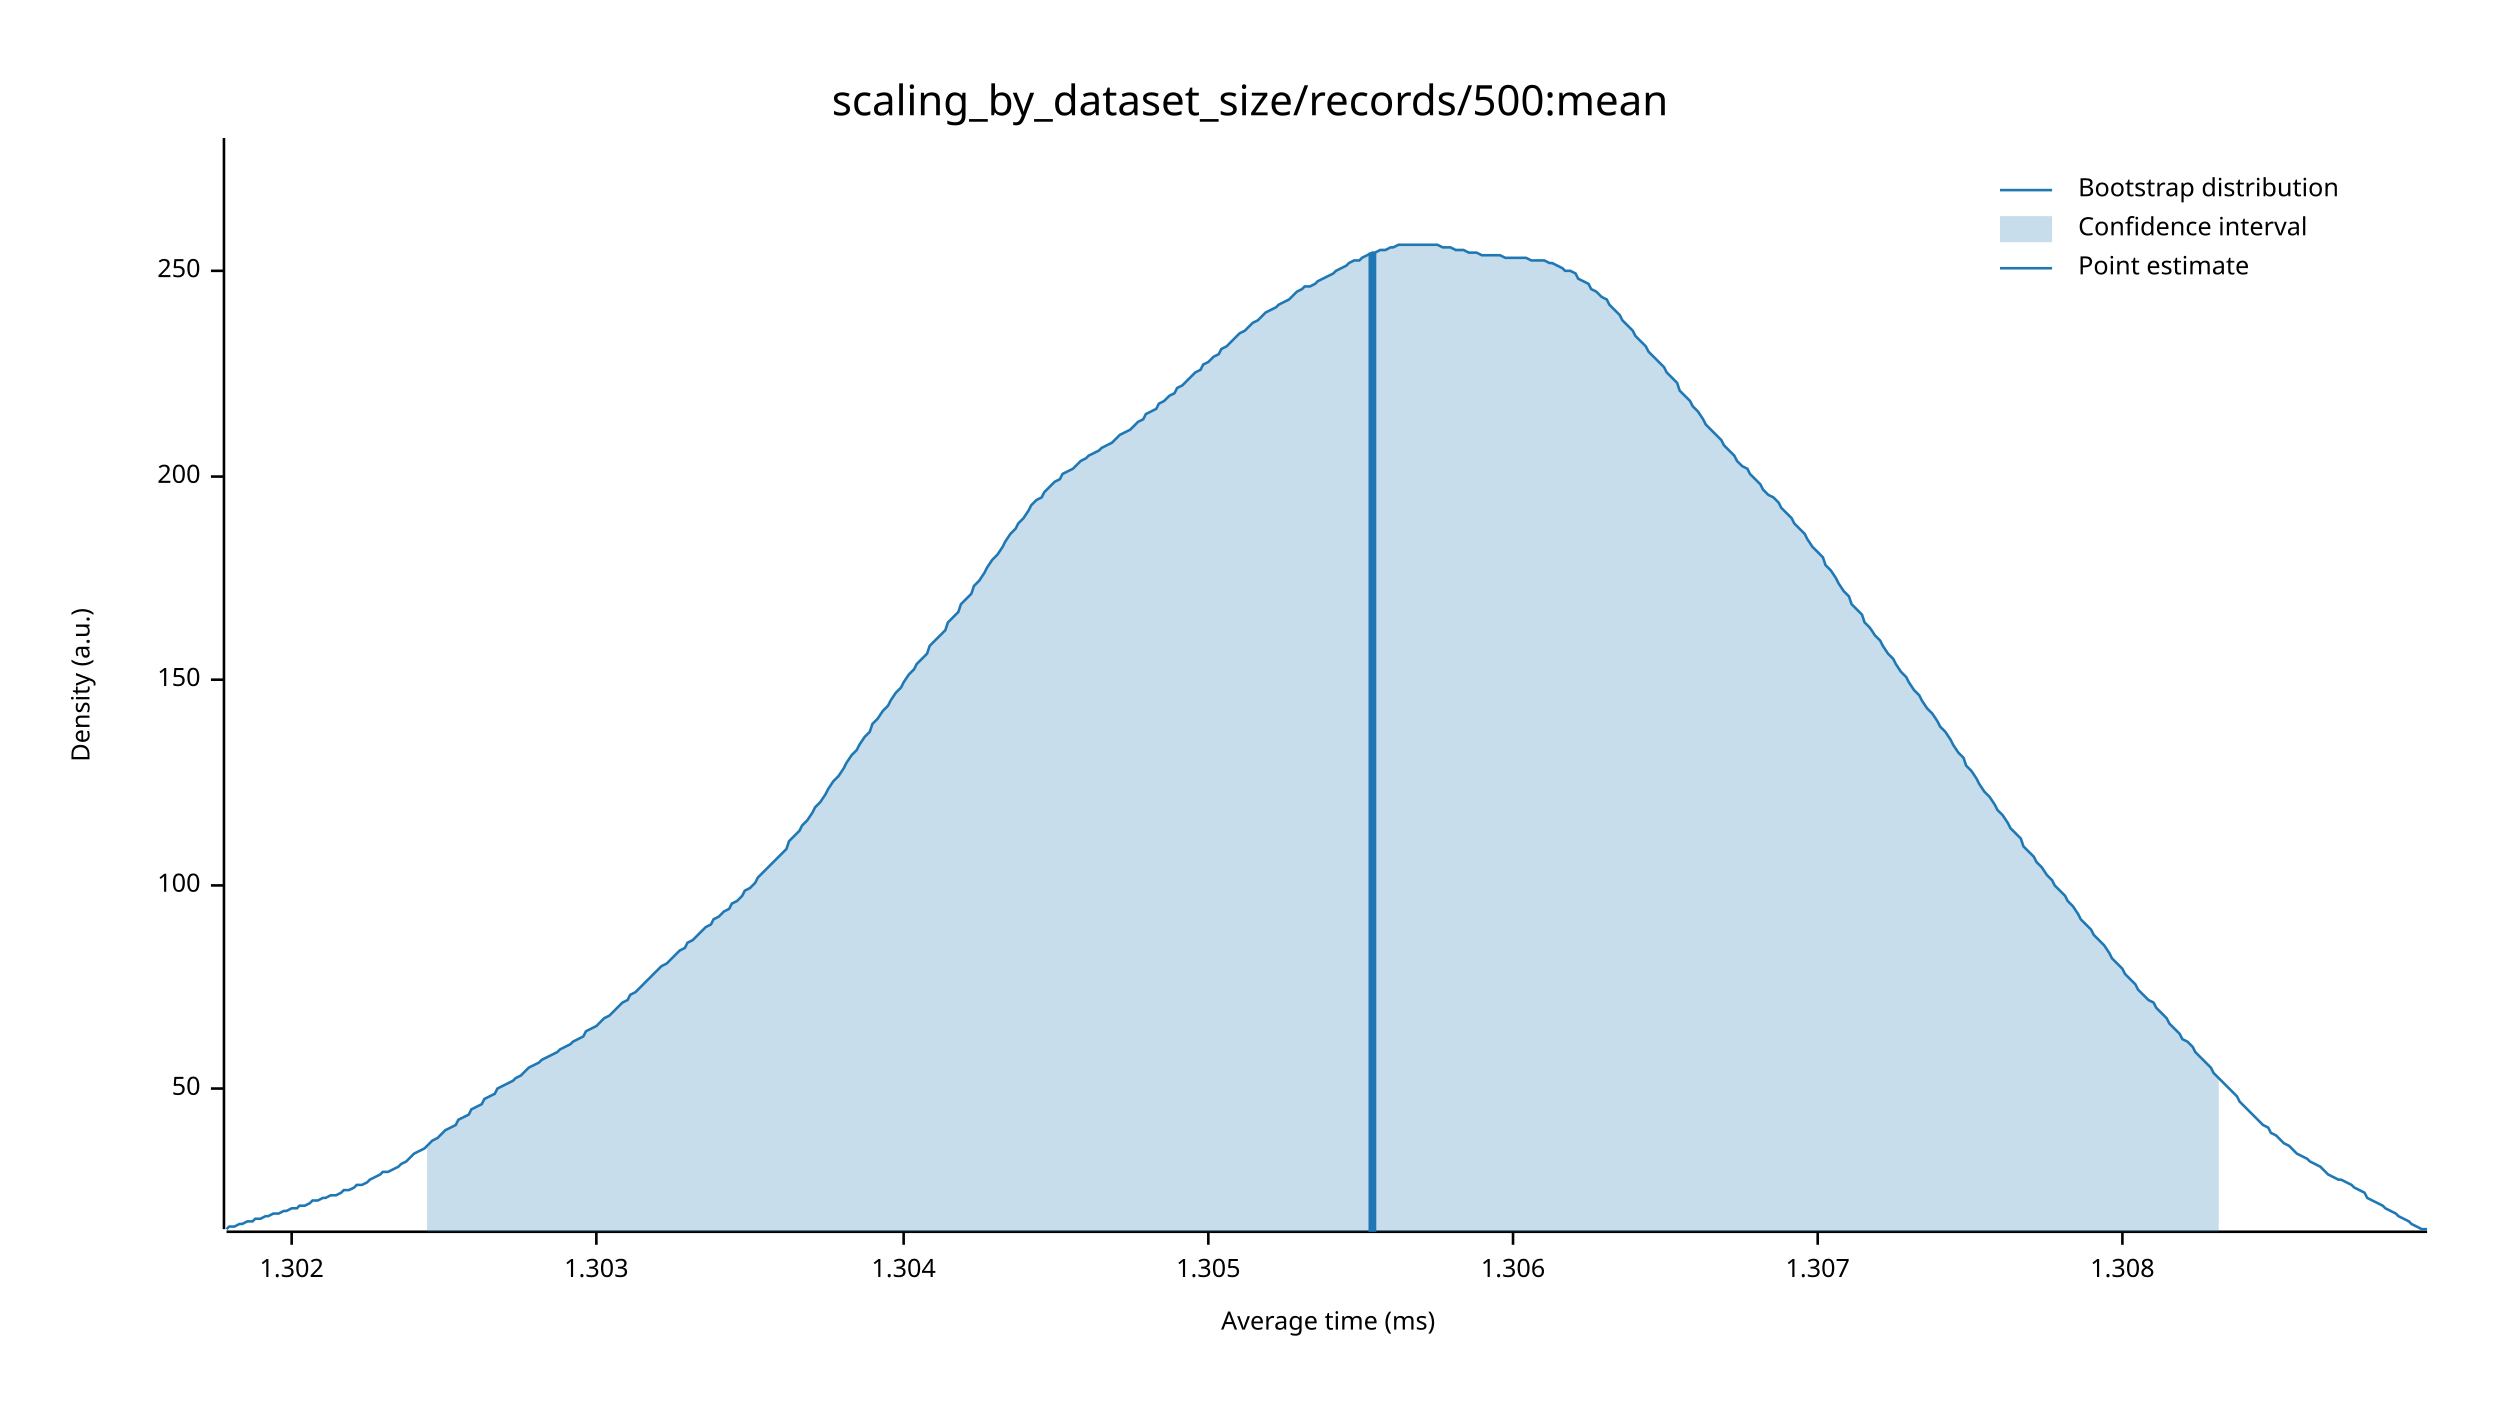
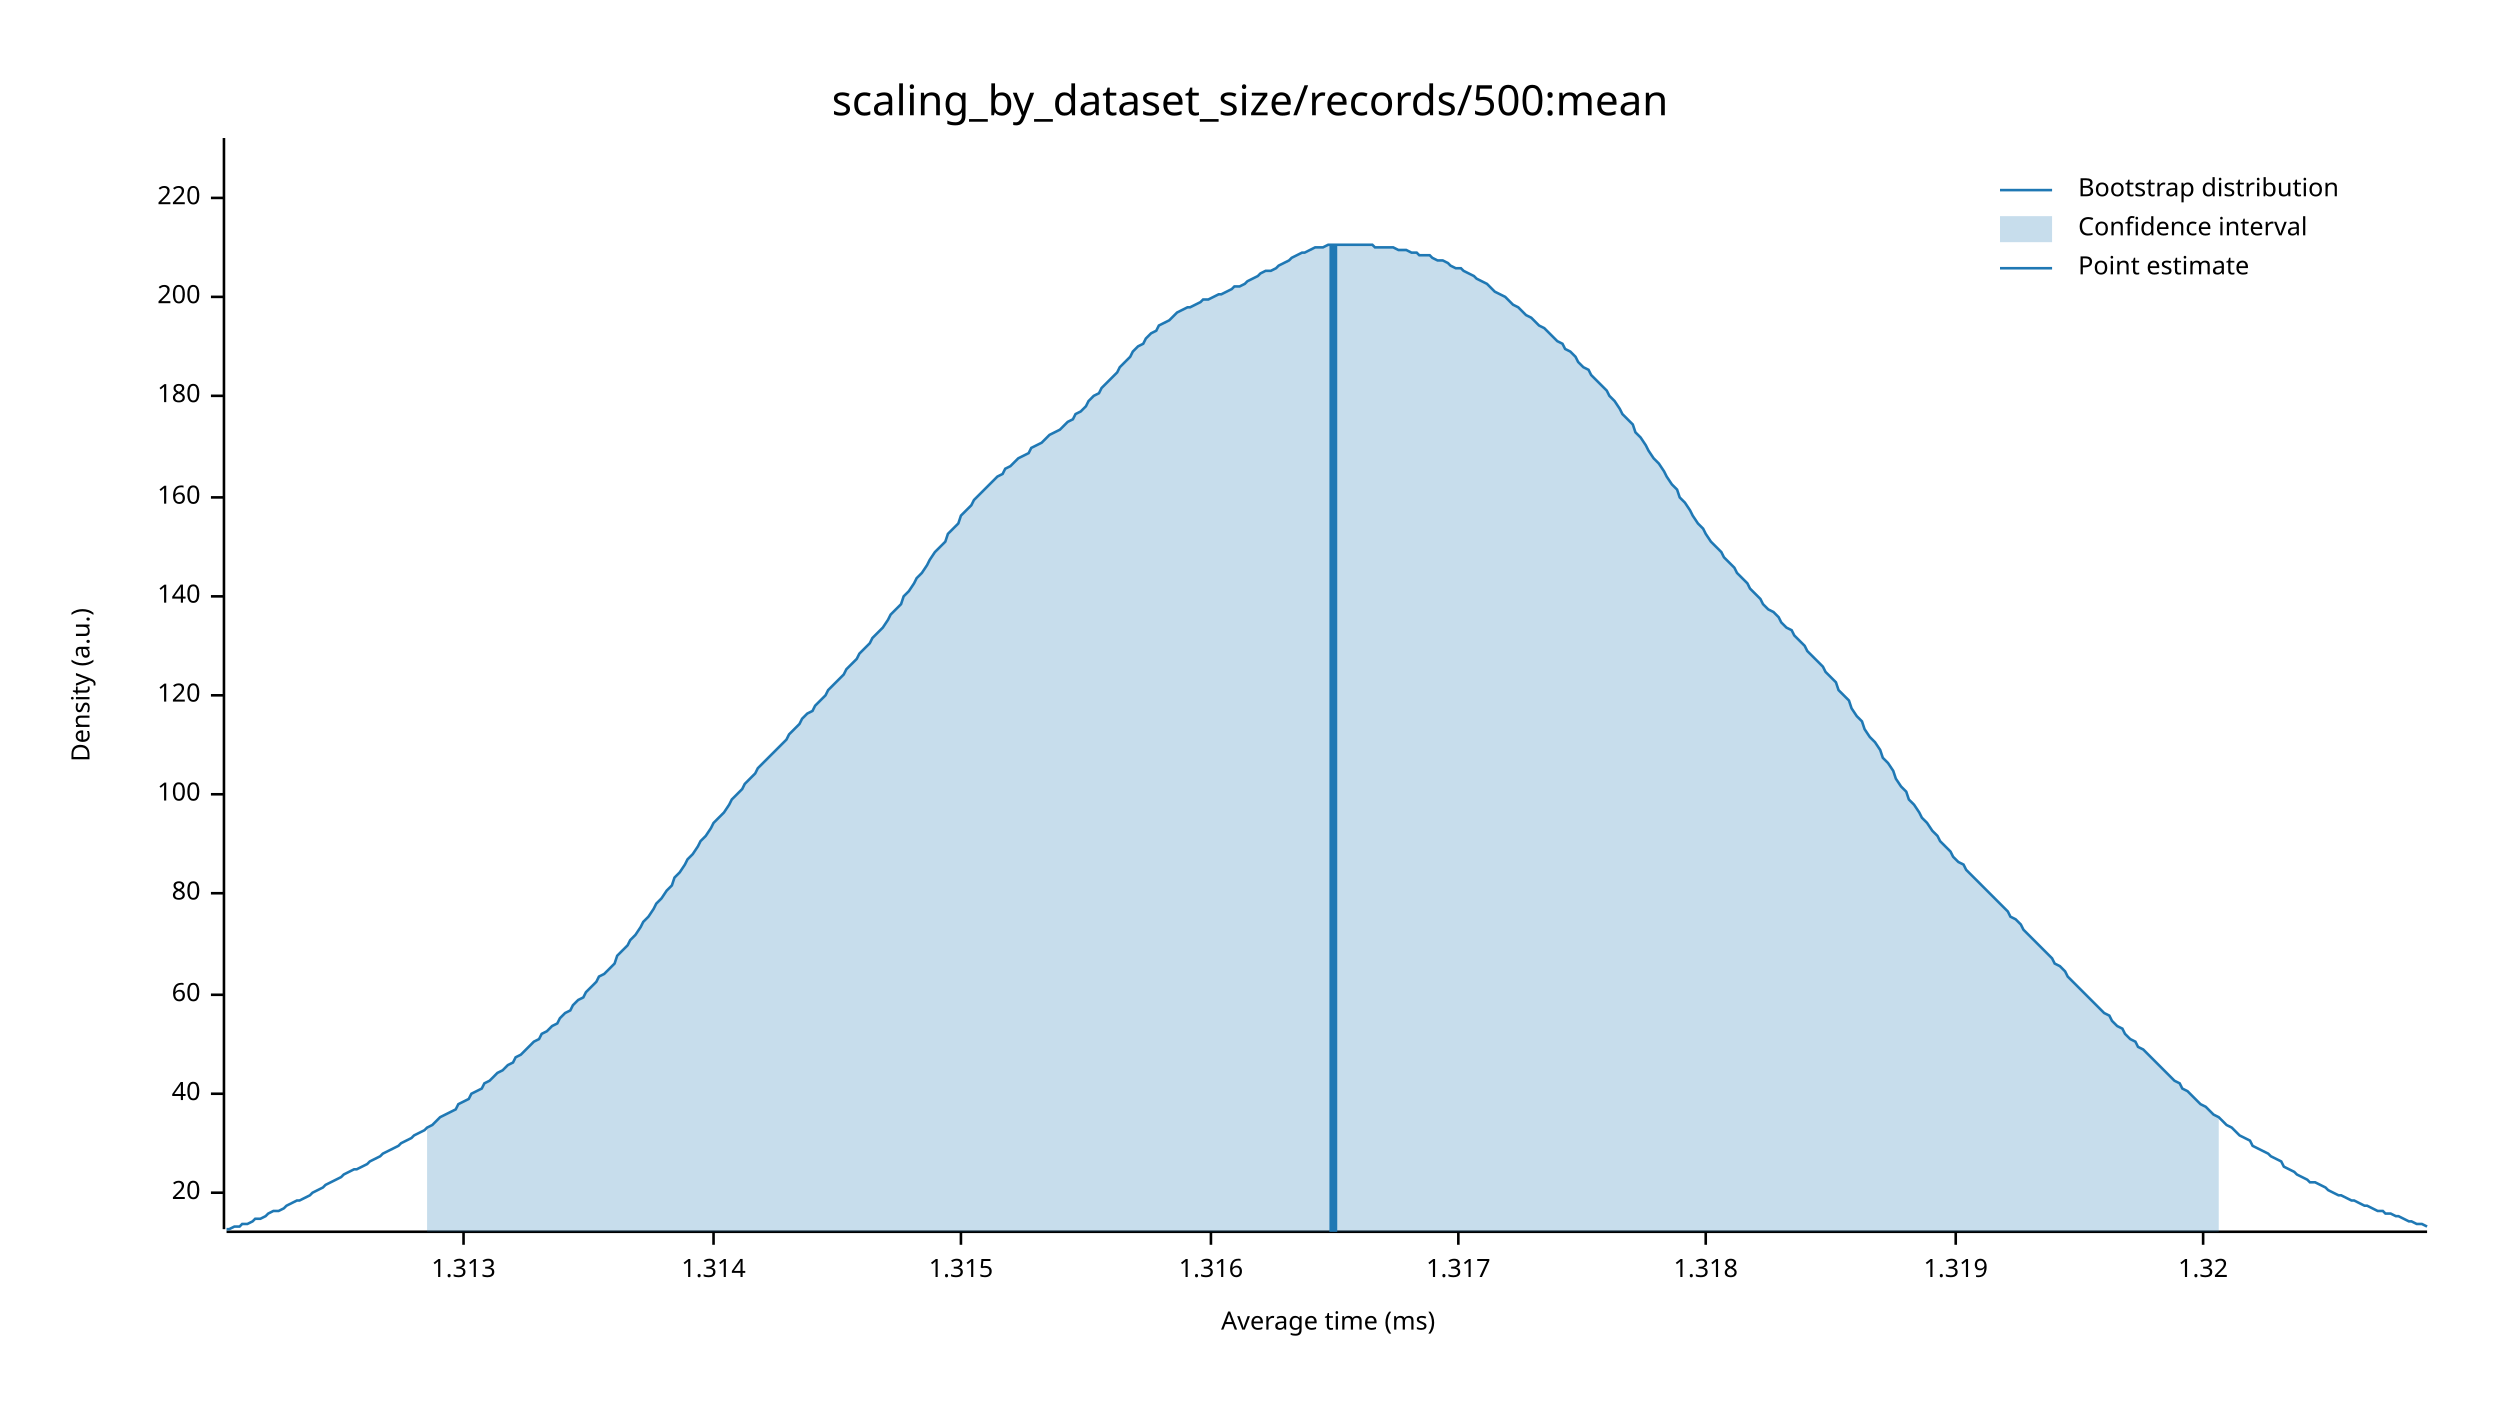
<svg xmlns="http://www.w3.org/2000/svg" width="960" height="540" viewBox="0 0 960 540">
  <text x="480" y="32" dy="0.76em" text-anchor="middle" font-family="sans-serif" font-size="16.129" opacity="1" fill="#000000">
scaling_by_dataset_size/records/500:mean
</text>
  <text x="27" y="263" dy="0.76em" text-anchor="middle" font-family="sans-serif" font-size="9.677" opacity="1" fill="#000000" transform="rotate(270, 27, 263)">
Density (a.u.)
</text>
  <text x="510" y="513" dy="-0.5ex" text-anchor="middle" font-family="sans-serif" font-size="9.677" opacity="1" fill="#000000">
Average time (ms)
</text>
  <polyline fill="none" opacity="1" stroke="#000000" stroke-width="1" points="86,53 86,472 " />
-   <text x="77" y="418" dy="0.5ex" text-anchor="end" font-family="sans-serif" font-size="9.677" opacity="1" fill="#000000">
- 50
+   <text x="77" y="458" dy="0.5ex" text-anchor="end" font-family="sans-serif" font-size="9.677" opacity="1" fill="#000000">
+ 20
</text>
-   <polyline fill="none" opacity="1" stroke="#000000" stroke-width="1" points="81,418 86,418 " />
-   <text x="77" y="340" dy="0.5ex" text-anchor="end" font-family="sans-serif" font-size="9.677" opacity="1" fill="#000000">
+   <polyline fill="none" opacity="1" stroke="#000000" stroke-width="1" points="81,458 86,458 " />
+   <text x="77" y="420" dy="0.5ex" text-anchor="end" font-family="sans-serif" font-size="9.677" opacity="1" fill="#000000">
+ 40
+ </text>
+   <polyline fill="none" opacity="1" stroke="#000000" stroke-width="1" points="81,420 86,420 " />
+   <text x="77" y="382" dy="0.5ex" text-anchor="end" font-family="sans-serif" font-size="9.677" opacity="1" fill="#000000">
+ 60
+ </text>
+   <polyline fill="none" opacity="1" stroke="#000000" stroke-width="1" points="81,382 86,382 " />
+   <text x="77" y="343" dy="0.5ex" text-anchor="end" font-family="sans-serif" font-size="9.677" opacity="1" fill="#000000">
+ 80
+ </text>
+   <polyline fill="none" opacity="1" stroke="#000000" stroke-width="1" points="81,343 86,343 " />
+   <text x="77" y="305" dy="0.5ex" text-anchor="end" font-family="sans-serif" font-size="9.677" opacity="1" fill="#000000">
100
</text>
-   <polyline fill="none" opacity="1" stroke="#000000" stroke-width="1" points="81,340 86,340 " />
-   <text x="77" y="261" dy="0.5ex" text-anchor="end" font-family="sans-serif" font-size="9.677" opacity="1" fill="#000000">
- 150
+   <polyline fill="none" opacity="1" stroke="#000000" stroke-width="1" points="81,305 86,305 " />
+   <text x="77" y="267" dy="0.5ex" text-anchor="end" font-family="sans-serif" font-size="9.677" opacity="1" fill="#000000">
+ 120
</text>
-   <polyline fill="none" opacity="1" stroke="#000000" stroke-width="1" points="81,261 86,261 " />
-   <text x="77" y="183" dy="0.5ex" text-anchor="end" font-family="sans-serif" font-size="9.677" opacity="1" fill="#000000">
+   <polyline fill="none" opacity="1" stroke="#000000" stroke-width="1" points="81,267 86,267 " />
+   <text x="77" y="229" dy="0.5ex" text-anchor="end" font-family="sans-serif" font-size="9.677" opacity="1" fill="#000000">
+ 140
+ </text>
+   <polyline fill="none" opacity="1" stroke="#000000" stroke-width="1" points="81,229 86,229 " />
+   <text x="77" y="191" dy="0.5ex" text-anchor="end" font-family="sans-serif" font-size="9.677" opacity="1" fill="#000000">
+ 160
+ </text>
+   <polyline fill="none" opacity="1" stroke="#000000" stroke-width="1" points="81,191 86,191 " />
+   <text x="77" y="152" dy="0.5ex" text-anchor="end" font-family="sans-serif" font-size="9.677" opacity="1" fill="#000000">
+ 180
+ </text>
+   <polyline fill="none" opacity="1" stroke="#000000" stroke-width="1" points="81,152 86,152 " />
+   <text x="77" y="114" dy="0.5ex" text-anchor="end" font-family="sans-serif" font-size="9.677" opacity="1" fill="#000000">
200
</text>
-   <polyline fill="none" opacity="1" stroke="#000000" stroke-width="1" points="81,183 86,183 " />
-   <text x="77" y="104" dy="0.5ex" text-anchor="end" font-family="sans-serif" font-size="9.677" opacity="1" fill="#000000">
- 250
+   <polyline fill="none" opacity="1" stroke="#000000" stroke-width="1" points="81,114 86,114 " />
+   <text x="77" y="76" dy="0.5ex" text-anchor="end" font-family="sans-serif" font-size="9.677" opacity="1" fill="#000000">
+ 220
</text>
-   <polyline fill="none" opacity="1" stroke="#000000" stroke-width="1" points="81,104 86,104 " />
+   <polyline fill="none" opacity="1" stroke="#000000" stroke-width="1" points="81,76 86,76 " />
  <polyline fill="none" opacity="1" stroke="#000000" stroke-width="1" points="87,473 932,473 " />
-   <text x="112" y="483" dy="0.76em" text-anchor="middle" font-family="sans-serif" font-size="9.677" opacity="1" fill="#000000">
- 1.302
+   <text x="178" y="483" dy="0.76em" text-anchor="middle" font-family="sans-serif" font-size="9.677" opacity="1" fill="#000000">
+ 1.313
</text>
-   <polyline fill="none" opacity="1" stroke="#000000" stroke-width="1" points="112,473 112,478 " />
-   <text x="229" y="483" dy="0.76em" text-anchor="middle" font-family="sans-serif" font-size="9.677" opacity="1" fill="#000000">
- 1.303
+   <polyline fill="none" opacity="1" stroke="#000000" stroke-width="1" points="178,473 178,478 " />
+   <text x="274" y="483" dy="0.76em" text-anchor="middle" font-family="sans-serif" font-size="9.677" opacity="1" fill="#000000">
+ 1.314
</text>
-   <polyline fill="none" opacity="1" stroke="#000000" stroke-width="1" points="229,473 229,478 " />
-   <text x="347" y="483" dy="0.76em" text-anchor="middle" font-family="sans-serif" font-size="9.677" opacity="1" fill="#000000">
- 1.304
+   <polyline fill="none" opacity="1" stroke="#000000" stroke-width="1" points="274,473 274,478 " />
+   <text x="369" y="483" dy="0.76em" text-anchor="middle" font-family="sans-serif" font-size="9.677" opacity="1" fill="#000000">
+ 1.315
</text>
-   <polyline fill="none" opacity="1" stroke="#000000" stroke-width="1" points="347,473 347,478 " />
-   <text x="464" y="483" dy="0.76em" text-anchor="middle" font-family="sans-serif" font-size="9.677" opacity="1" fill="#000000">
- 1.305
+   <polyline fill="none" opacity="1" stroke="#000000" stroke-width="1" points="369,473 369,478 " />
+   <text x="465" y="483" dy="0.76em" text-anchor="middle" font-family="sans-serif" font-size="9.677" opacity="1" fill="#000000">
+ 1.316
</text>
-   <polyline fill="none" opacity="1" stroke="#000000" stroke-width="1" points="464,473 464,478 " />
-   <text x="581" y="483" dy="0.76em" text-anchor="middle" font-family="sans-serif" font-size="9.677" opacity="1" fill="#000000">
- 1.306
+   <polyline fill="none" opacity="1" stroke="#000000" stroke-width="1" points="465,473 465,478 " />
+   <text x="560" y="483" dy="0.76em" text-anchor="middle" font-family="sans-serif" font-size="9.677" opacity="1" fill="#000000">
+ 1.317
</text>
-   <polyline fill="none" opacity="1" stroke="#000000" stroke-width="1" points="581,473 581,478 " />
-   <text x="698" y="483" dy="0.76em" text-anchor="middle" font-family="sans-serif" font-size="9.677" opacity="1" fill="#000000">
- 1.307
+   <polyline fill="none" opacity="1" stroke="#000000" stroke-width="1" points="560,473 560,478 " />
+   <text x="655" y="483" dy="0.76em" text-anchor="middle" font-family="sans-serif" font-size="9.677" opacity="1" fill="#000000">
+ 1.318
</text>
-   <polyline fill="none" opacity="1" stroke="#000000" stroke-width="1" points="698,473 698,478 " />
-   <text x="815" y="483" dy="0.76em" text-anchor="middle" font-family="sans-serif" font-size="9.677" opacity="1" fill="#000000">
- 1.308
+   <polyline fill="none" opacity="1" stroke="#000000" stroke-width="1" points="655,473 655,478 " />
+   <text x="751" y="483" dy="0.76em" text-anchor="middle" font-family="sans-serif" font-size="9.677" opacity="1" fill="#000000">
+ 1.319
</text>
-   <polyline fill="none" opacity="1" stroke="#000000" stroke-width="1" points="815,473 815,478 " />
-   <polyline fill="none" opacity="1" stroke="#1F78B4" stroke-width="1" points="87,472 88,471 90,471 92,470 93,470 95,469 97,469 98,468 100,468 102,467 103,467 105,466 107,466 109,465 110,465 112,464 114,464 115,463 117,463 119,462 120,461 122,461 124,460 125,460 127,459 129,459 131,458 132,457 134,457 136,456 137,455 139,455 141,454 142,453 144,452 146,451 147,450 149,450 151,449 153,448 154,447 156,446 158,444 159,443 161,442 163,441 164,440 166,438 168,437 169,436 171,434 173,433 175,432 176,430 178,429 180,428 181,426 183,425 185,424 186,422 188,421 190,420 191,418 193,417 195,416 197,415 198,414 200,413 202,411 203,410 205,409 207,408 208,407 210,406 212,405 214,404 215,403 217,402 219,401 220,400 222,399 224,398 225,396 227,395 229,394 230,393 232,391 234,390 236,388 237,387 239,385 241,384 242,382 244,381 246,379 247,378 249,376 251,374 252,373 254,371 256,370 258,368 259,367 261,365 263,364 264,362 266,361 268,359 269,358 271,356 273,355 274,353 276,352 278,350 280,349 281,347 283,346 285,344 286,342 288,341 290,339 291,337 293,335 295,333 296,332 298,330 300,328 302,326 303,323 305,321 307,319 308,317 310,315 312,312 313,310 315,308 317,305 318,303 320,300 322,298 324,295 325,293 327,290 329,288 330,286 332,283 334,281 335,278 337,276 339,273 341,271 342,269 344,266 346,264 347,262 349,259 351,257 352,255 354,253 356,251 357,248 359,246 361,244 363,242 364,239 366,237 368,235 369,232 371,230 373,228 374,225 376,223 378,220 379,218 381,215 383,213 385,210 386,208 388,205 390,203 391,201 393,199 395,196 396,194 398,192 400,191 401,189 403,187 405,185 407,184 408,182 410,181 412,180 413,179 415,177 417,176 418,175 420,174 422,173 423,172 425,171 427,170 429,168 430,167 432,166 434,165 435,164 437,162 439,161 440,159 442,158 444,157 445,155 447,154 449,152 451,151 452,149 454,148 456,146 457,145 459,143 461,142 462,140 464,139 466,137 468,136 469,134 471,133 473,131 474,130 476,128 478,127 479,126 481,124 483,123 484,122 486,120 488,119 490,118 491,117 493,116 495,115 496,114 498,112 500,111 501,110 503,110 505,109 506,108 508,107 510,106 512,105 513,104 515,103 517,102 518,101 520,100 522,100 523,99 525,98 527,97 528,97 530,96 532,96 534,95 535,95 537,94 539,94 540,94 542,94 544,94 545,94 547,94 549,94 550,94 552,94 554,95 556,95 557,95 559,96 561,96 562,96 564,97 566,97 567,97 569,98 571,98 573,98 574,98 576,98 578,99 579,99 581,99 583,99 584,99 586,99 588,100 589,100 591,100 593,100 595,101 596,101 598,102 600,103 601,104 603,104 605,105 606,107 608,108 610,109 611,111 613,112 615,114 617,115 618,117 620,119 622,121 623,123 625,125 627,127 628,129 630,131 632,133 633,135 635,137 637,139 639,141 640,143 642,145 644,147 645,150 647,152 649,154 650,156 652,158 654,161 655,163 657,165 659,167 661,169 662,171 664,173 666,175 667,177 669,179 671,180 672,182 674,184 676,186 677,188 679,190 681,191 683,193 684,195 686,197 688,199 689,201 691,203 693,205 694,207 696,210 698,212 700,214 701,217 703,219 705,222 706,224 708,227 710,229 711,232 713,234 715,236 716,239 718,241 720,244 722,246 723,248 725,251 727,253 728,255 730,258 732,260 733,262 735,265 737,267 738,269 740,272 742,274 744,277 745,279 747,281 749,284 750,286 752,289 754,291 755,294 757,296 759,299 760,301 762,304 764,306 766,309 767,311 769,313 771,316 772,318 774,320 776,322 777,325 779,327 781,329 782,331 784,333 786,336 788,338 789,340 791,342 793,344 794,346 796,348 798,351 799,353 801,355 803,357 804,359 806,361 808,363 810,366 811,368 813,370 815,372 816,374 818,376 820,378 821,380 823,382 825,384 827,385 828,387 830,389 832,391 833,393 835,395 837,397 838,399 840,400 842,402 843,404 845,406 847,408 849,410 850,412 852,414 854,416 855,417 857,419 859,421 860,423 862,425 864,427 865,428 867,430 869,432 871,433 872,435 874,436 876,438 877,439 879,440 881,442 882,443 884,444 886,445 887,446 889,447 891,448 893,450 894,451 896,452 898,453 899,453 901,454 903,455 904,456 906,457 908,458 909,460 911,461 913,462 915,463 916,464 918,465 920,466 921,467 923,468 925,469 926,470 928,471 930,472 932,472 " />
-   <polygon opacity="0.25" fill="#1F78B4" points="164,440 166,438 168,437 169,436 171,434 173,433 175,432 176,430 178,429 180,428 181,426 183,425 185,424 186,422 188,421 190,420 191,418 193,417 195,416 197,415 198,414 200,413 202,411 203,410 205,409 207,408 208,407 210,406 212,405 214,404 215,403 217,402 219,401 220,400 222,399 224,398 225,396 227,395 229,394 230,393 232,391 234,390 236,388 237,387 239,385 241,384 242,382 244,381 246,379 247,378 249,376 251,374 252,373 254,371 256,370 258,368 259,367 261,365 263,364 264,362 266,361 268,359 269,358 271,356 273,355 274,353 276,352 278,350 280,349 281,347 283,346 285,344 286,342 288,341 290,339 291,337 293,335 295,333 296,332 298,330 300,328 302,326 303,323 305,321 307,319 308,317 310,315 312,312 313,310 315,308 317,305 318,303 320,300 322,298 324,295 325,293 327,290 329,288 330,286 332,283 334,281 335,278 337,276 339,273 341,271 342,269 344,266 346,264 347,262 349,259 351,257 352,255 354,253 356,251 357,248 359,246 361,244 363,242 364,239 366,237 368,235 369,232 371,230 373,228 374,225 376,223 378,220 379,218 381,215 383,213 385,210 386,208 388,205 390,203 391,201 393,199 395,196 396,194 398,192 400,191 401,189 403,187 405,185 407,184 408,182 410,181 412,180 413,179 415,177 417,176 418,175 420,174 422,173 423,172 425,171 427,170 429,168 430,167 432,166 434,165 435,164 437,162 439,161 440,159 442,158 444,157 445,155 447,154 449,152 451,151 452,149 454,148 456,146 457,145 459,143 461,142 462,140 464,139 466,137 468,136 469,134 471,133 473,131 474,130 476,128 478,127 479,126 481,124 483,123 484,122 486,120 488,119 490,118 491,117 493,116 495,115 496,114 498,112 500,111 501,110 503,110 505,109 506,108 508,107 510,106 512,105 513,104 515,103 517,102 518,101 520,100 522,100 523,99 525,98 527,97 528,97 530,96 532,96 534,95 535,95 537,94 539,94 540,94 542,94 544,94 545,94 547,94 549,94 550,94 552,94 554,95 556,95 557,95 559,96 561,96 562,96 564,97 566,97 567,97 569,98 571,98 573,98 574,98 576,98 578,99 579,99 581,99 583,99 584,99 586,99 588,100 589,100 591,100 593,100 595,101 596,101 598,102 600,103 601,104 603,104 605,105 606,107 608,108 610,109 611,111 613,112 615,114 617,115 618,117 620,119 622,121 623,123 625,125 627,127 628,129 630,131 632,133 633,135 635,137 637,139 639,141 640,143 642,145 644,147 645,150 647,152 649,154 650,156 652,158 654,161 655,163 657,165 659,167 661,169 662,171 664,173 666,175 667,177 669,179 671,180 672,182 674,184 676,186 677,188 679,190 681,191 683,193 684,195 686,197 688,199 689,201 691,203 693,205 694,207 696,210 698,212 700,214 701,217 703,219 705,222 706,224 708,227 710,229 711,232 713,234 715,236 716,239 718,241 720,244 722,246 723,248 725,251 727,253 728,255 730,258 732,260 733,262 735,265 737,267 738,269 740,272 742,274 744,277 745,279 747,281 749,284 750,286 752,289 754,291 755,294 757,296 759,299 760,301 762,304 764,306 766,309 767,311 769,313 771,316 772,318 774,320 776,322 777,325 779,327 781,329 782,331 784,333 786,336 788,338 789,340 791,342 793,344 794,346 796,348 798,351 799,353 801,355 803,357 804,359 806,361 808,363 810,366 811,368 813,370 815,372 816,374 818,376 820,378 821,380 823,382 825,384 827,385 828,387 830,389 832,391 833,393 835,395 837,397 838,399 840,400 842,402 843,404 845,406 847,408 849,410 850,412 852,414 852,473 164,473 " />
-   <polyline fill="none" opacity="1" stroke="#1F78B4" stroke-width="3" points="527,473 527,97 " />
+   <polyline fill="none" opacity="1" stroke="#000000" stroke-width="1" points="751,473 751,478 " />
+   <text x="846" y="483" dy="0.76em" text-anchor="middle" font-family="sans-serif" font-size="9.677" opacity="1" fill="#000000">
+ 1.32
+ </text>
+   <polyline fill="none" opacity="1" stroke="#000000" stroke-width="1" points="846,473 846,478 " />
+   <polyline fill="none" opacity="1" stroke="#1F78B4" stroke-width="1" points="87,472 88,472 90,471 92,471 93,470 95,470 97,469 98,468 100,468 102,467 103,466 105,465 107,465 109,464 110,463 112,462 114,461 115,461 117,460 119,459 120,458 122,457 124,456 125,455 127,454 129,453 131,452 132,451 134,450 136,449 137,449 139,448 141,447 142,446 144,445 146,444 147,443 149,442 151,441 153,440 154,439 156,438 158,437 159,436 161,435 163,434 164,433 166,432 168,430 169,429 171,428 173,427 175,426 176,424 178,423 180,422 181,420 183,419 185,418 186,416 188,415 190,413 191,412 193,411 195,409 197,408 198,406 200,405 202,403 203,402 205,400 207,399 208,397 210,396 212,394 214,393 215,391 217,389 219,388 220,386 222,384 224,383 225,381 227,379 229,377 230,375 232,374 234,372 236,370 237,367 239,365 241,363 242,361 244,359 246,356 247,354 249,352 251,349 252,347 254,345 256,342 258,340 259,337 261,335 263,332 264,330 266,328 268,325 269,323 271,321 273,318 274,316 276,314 278,312 280,309 281,307 283,305 285,303 286,301 288,299 290,297 291,295 293,293 295,291 296,290 298,288 300,286 302,284 303,282 305,280 307,278 308,276 310,274 312,273 313,271 315,269 317,267 318,265 320,263 322,261 324,259 325,257 327,255 329,253 330,251 332,249 334,247 335,245 337,243 339,241 341,238 342,236 344,234 346,232 347,229 349,227 351,224 352,222 354,220 356,217 357,215 359,212 361,210 363,208 364,205 366,203 368,201 369,198 371,196 373,194 374,192 376,190 378,188 379,187 381,185 383,183 385,182 386,180 388,179 390,177 391,176 393,175 395,174 396,172 398,171 400,170 401,169 403,167 405,166 407,165 408,164 410,162 412,161 413,159 415,158 417,156 418,154 420,152 422,151 423,149 425,147 427,145 429,143 430,141 432,139 434,137 435,135 437,133 439,132 440,130 442,128 444,127 445,125 447,124 449,123 451,121 452,120 454,119 456,118 457,118 459,117 461,116 462,115 464,115 466,114 468,113 469,113 471,112 473,111 474,110 476,110 478,109 479,108 481,107 483,106 484,105 486,104 488,104 490,103 491,102 493,101 495,100 496,99 498,98 500,97 501,97 503,96 505,95 506,95 508,95 510,94 512,94 513,94 515,94 517,94 518,94 520,94 522,94 523,94 525,94 527,94 528,95 530,95 532,95 534,95 535,95 537,96 539,96 540,96 542,97 544,97 545,98 547,98 549,98 550,99 552,100 554,100 556,101 557,102 559,103 561,103 562,104 564,105 566,106 567,107 569,108 571,109 573,111 574,112 576,113 578,114 579,115 581,117 583,118 584,119 586,121 588,122 589,123 591,125 593,126 595,128 596,129 598,131 600,132 601,134 603,135 605,137 606,139 608,141 610,142 611,144 613,146 615,148 617,150 618,152 620,154 622,157 623,159 625,161 627,163 628,166 630,168 632,171 633,173 635,176 637,178 639,181 640,183 642,186 644,188 645,191 647,193 649,196 650,198 652,201 654,203 655,205 657,208 659,210 661,212 662,214 664,216 666,218 667,220 669,222 671,224 672,226 674,228 676,230 677,232 679,234 681,235 683,237 684,239 686,241 688,242 689,244 691,246 693,248 694,250 696,252 698,254 700,256 701,258 703,260 705,262 706,265 708,267 710,269 711,272 713,275 715,277 716,280 718,283 720,285 722,288 723,291 725,293 727,296 728,299 730,302 732,304 733,307 735,309 737,312 738,314 740,316 742,319 744,321 745,323 747,325 749,327 750,329 752,331 754,332 755,334 757,336 759,338 760,339 762,341 764,343 766,345 767,346 769,348 771,350 772,352 774,353 776,355 777,357 779,359 781,361 782,362 784,364 786,366 788,368 789,370 791,371 793,373 794,375 796,377 798,379 799,380 801,382 803,384 804,385 806,387 808,389 810,390 811,392 813,394 815,395 816,397 818,399 820,400 821,402 823,403 825,405 827,407 828,408 830,410 832,412 833,413 835,415 837,416 838,418 840,419 842,421 843,422 845,424 847,425 849,427 850,428 852,429 854,431 855,432 857,433 859,435 860,436 862,437 864,438 865,440 867,441 869,442 871,443 872,444 874,445 876,446 877,448 879,449 881,450 882,451 884,452 886,453 887,454 889,454 891,455 893,456 894,457 896,458 898,459 899,459 901,460 903,461 904,461 906,462 908,463 909,463 911,464 913,465 915,465 916,466 918,466 920,467 921,467 923,468 925,469 926,469 928,470 930,470 932,471 " />
+   <polygon opacity="0.25" fill="#1F78B4" points="164,433 166,432 168,430 169,429 171,428 173,427 175,426 176,424 178,423 180,422 181,420 183,419 185,418 186,416 188,415 190,413 191,412 193,411 195,409 197,408 198,406 200,405 202,403 203,402 205,400 207,399 208,397 210,396 212,394 214,393 215,391 217,389 219,388 220,386 222,384 224,383 225,381 227,379 229,377 230,375 232,374 234,372 236,370 237,367 239,365 241,363 242,361 244,359 246,356 247,354 249,352 251,349 252,347 254,345 256,342 258,340 259,337 261,335 263,332 264,330 266,328 268,325 269,323 271,321 273,318 274,316 276,314 278,312 280,309 281,307 283,305 285,303 286,301 288,299 290,297 291,295 293,293 295,291 296,290 298,288 300,286 302,284 303,282 305,280 307,278 308,276 310,274 312,273 313,271 315,269 317,267 318,265 320,263 322,261 324,259 325,257 327,255 329,253 330,251 332,249 334,247 335,245 337,243 339,241 341,238 342,236 344,234 346,232 347,229 349,227 351,224 352,222 354,220 356,217 357,215 359,212 361,210 363,208 364,205 366,203 368,201 369,198 371,196 373,194 374,192 376,190 378,188 379,187 381,185 383,183 385,182 386,180 388,179 390,177 391,176 393,175 395,174 396,172 398,171 400,170 401,169 403,167 405,166 407,165 408,164 410,162 412,161 413,159 415,158 417,156 418,154 420,152 422,151 423,149 425,147 427,145 429,143 430,141 432,139 434,137 435,135 437,133 439,132 440,130 442,128 444,127 445,125 447,124 449,123 451,121 452,120 454,119 456,118 457,118 459,117 461,116 462,115 464,115 466,114 468,113 469,113 471,112 473,111 474,110 476,110 478,109 479,108 481,107 483,106 484,105 486,104 488,104 490,103 491,102 493,101 495,100 496,99 498,98 500,97 501,97 503,96 505,95 506,95 508,95 510,94 512,94 513,94 515,94 517,94 518,94 520,94 522,94 523,94 525,94 527,94 528,95 530,95 532,95 534,95 535,95 537,96 539,96 540,96 542,97 544,97 545,98 547,98 549,98 550,99 552,100 554,100 556,101 557,102 559,103 561,103 562,104 564,105 566,106 567,107 569,108 571,109 573,111 574,112 576,113 578,114 579,115 581,117 583,118 584,119 586,121 588,122 589,123 591,125 593,126 595,128 596,129 598,131 600,132 601,134 603,135 605,137 606,139 608,141 610,142 611,144 613,146 615,148 617,150 618,152 620,154 622,157 623,159 625,161 627,163 628,166 630,168 632,171 633,173 635,176 637,178 639,181 640,183 642,186 644,188 645,191 647,193 649,196 650,198 652,201 654,203 655,205 657,208 659,210 661,212 662,214 664,216 666,218 667,220 669,222 671,224 672,226 674,228 676,230 677,232 679,234 681,235 683,237 684,239 686,241 688,242 689,244 691,246 693,248 694,250 696,252 698,254 700,256 701,258 703,260 705,262 706,265 708,267 710,269 711,272 713,275 715,277 716,280 718,283 720,285 722,288 723,291 725,293 727,296 728,299 730,302 732,304 733,307 735,309 737,312 738,314 740,316 742,319 744,321 745,323 747,325 749,327 750,329 752,331 754,332 755,334 757,336 759,338 760,339 762,341 764,343 766,345 767,346 769,348 771,350 772,352 774,353 776,355 777,357 779,359 781,361 782,362 784,364 786,366 788,368 789,370 791,371 793,373 794,375 796,377 798,379 799,380 801,382 803,384 804,385 806,387 808,389 810,390 811,392 813,394 815,395 816,397 818,399 820,400 821,402 823,403 825,405 827,407 828,408 830,410 832,412 833,413 835,415 837,416 838,418 840,419 842,421 843,422 845,424 847,425 849,427 850,428 852,429 852,473 164,473 " />
+   <polyline fill="none" opacity="1" stroke="#1F78B4" stroke-width="3" points="512,473 512,94 " />
  <text x="798" y="68" dy="0.76em" text-anchor="start" font-family="sans-serif" font-size="9.677" opacity="1" fill="#000000">
Bootstrap distribution
</text>
  <text x="798" y="83" dy="0.76em" text-anchor="start" font-family="sans-serif" font-size="9.677" opacity="1" fill="#000000">
Confidence interval
</text>
  <text x="798" y="98" dy="0.76em" text-anchor="start" font-family="sans-serif" font-size="9.677" opacity="1" fill="#000000">
Point estimate
</text>
  <polyline fill="none" opacity="1" stroke="#1F78B4" stroke-width="1" points="768,73 788,73 " />
  <rect x="768" y="83" width="20" height="10" opacity="0.25" fill="#1F78B4" stroke="none" />
  <polyline fill="none" opacity="1" stroke="#1F78B4" stroke-width="1" points="768,103 788,103 " />
</svg>
